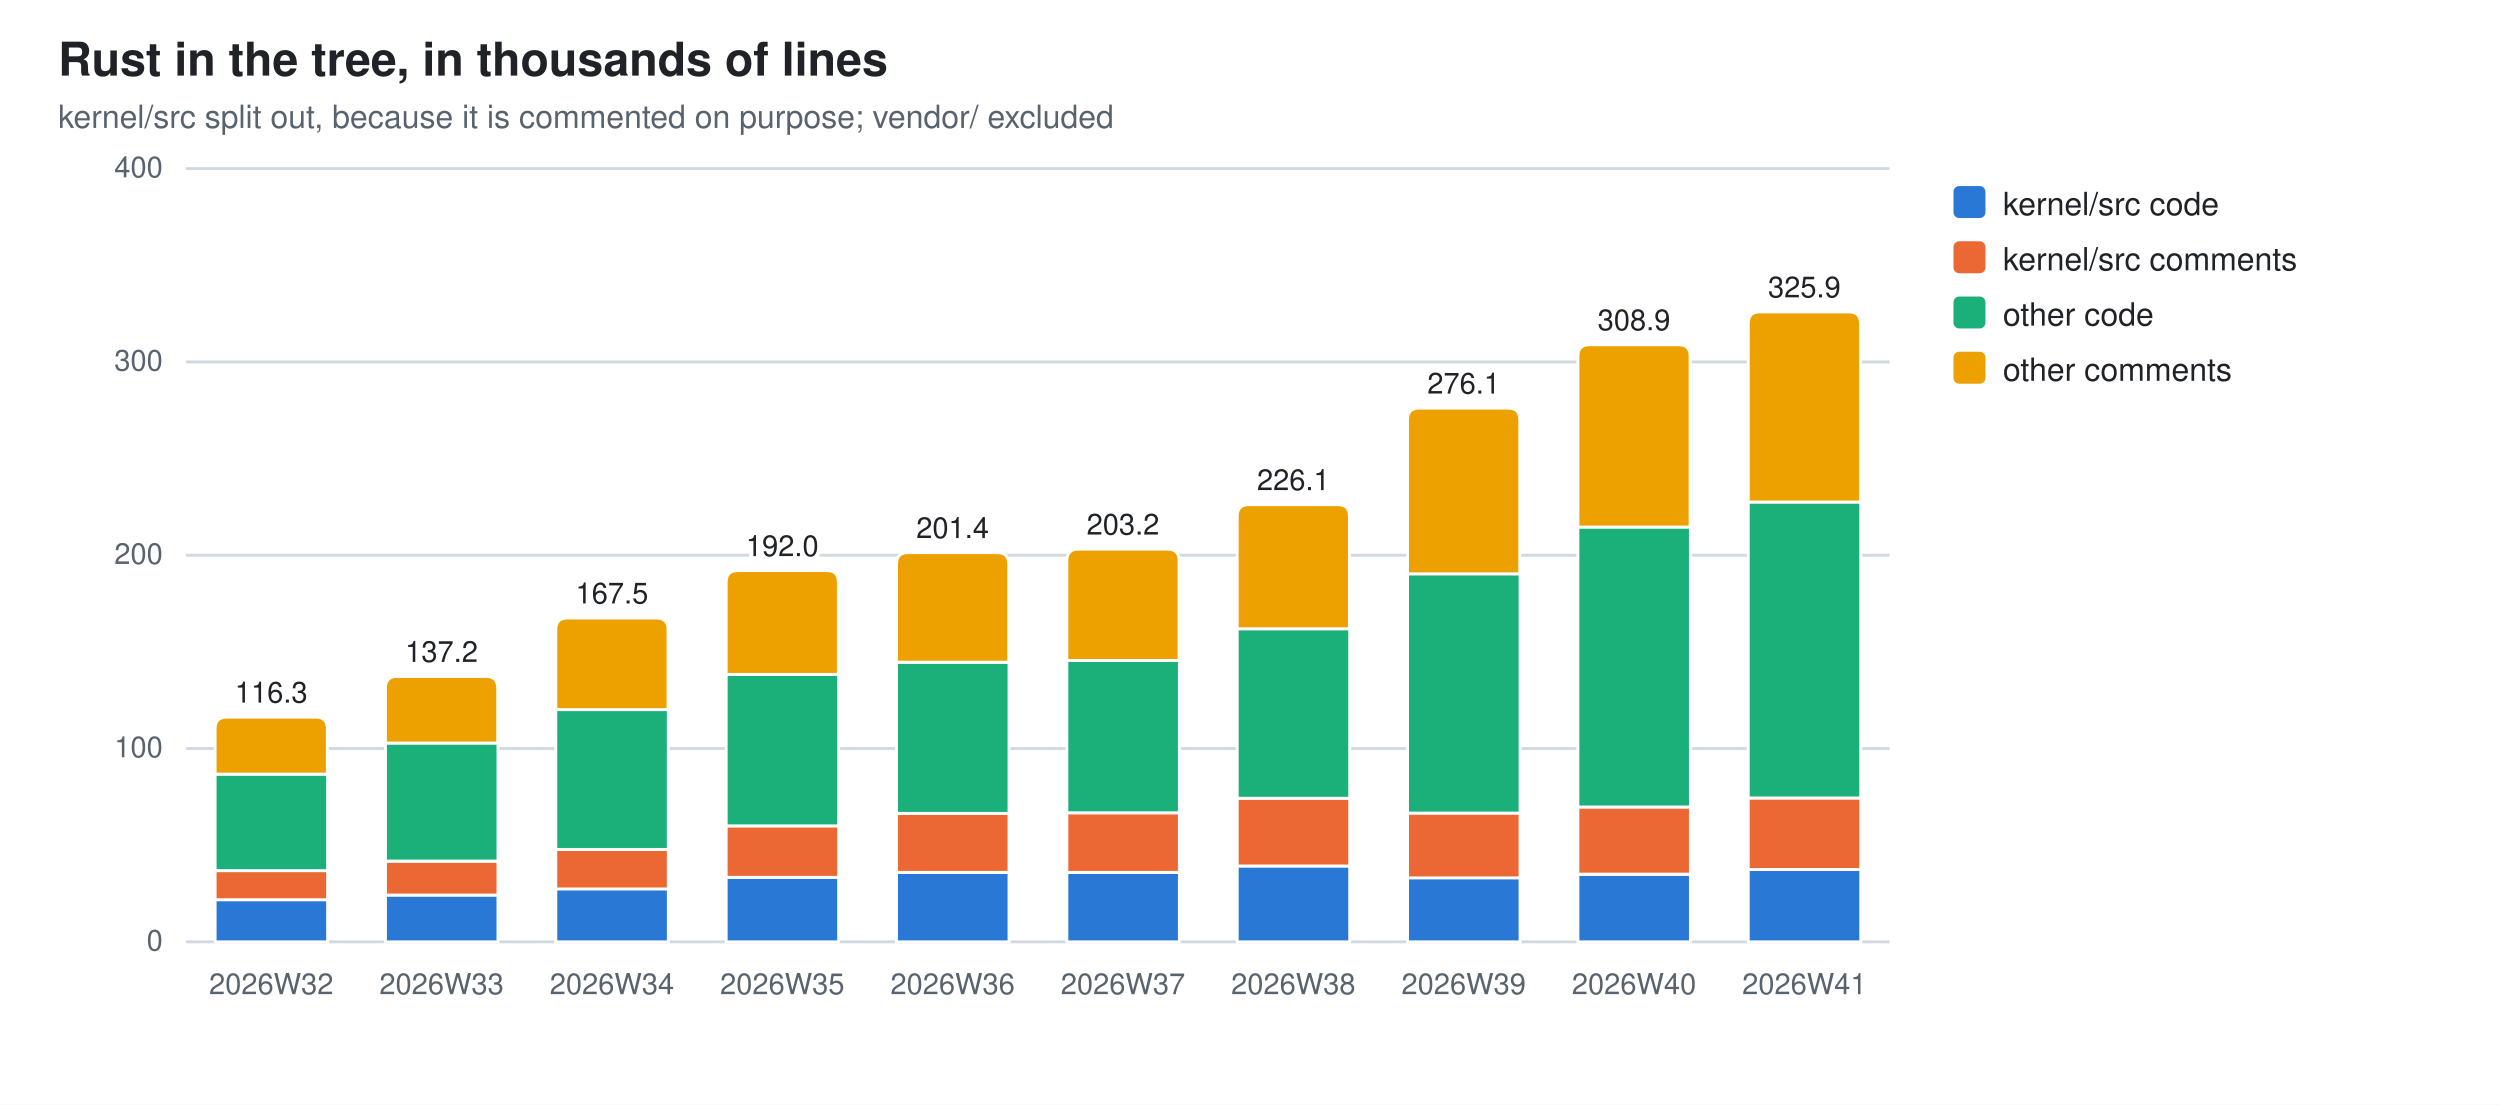
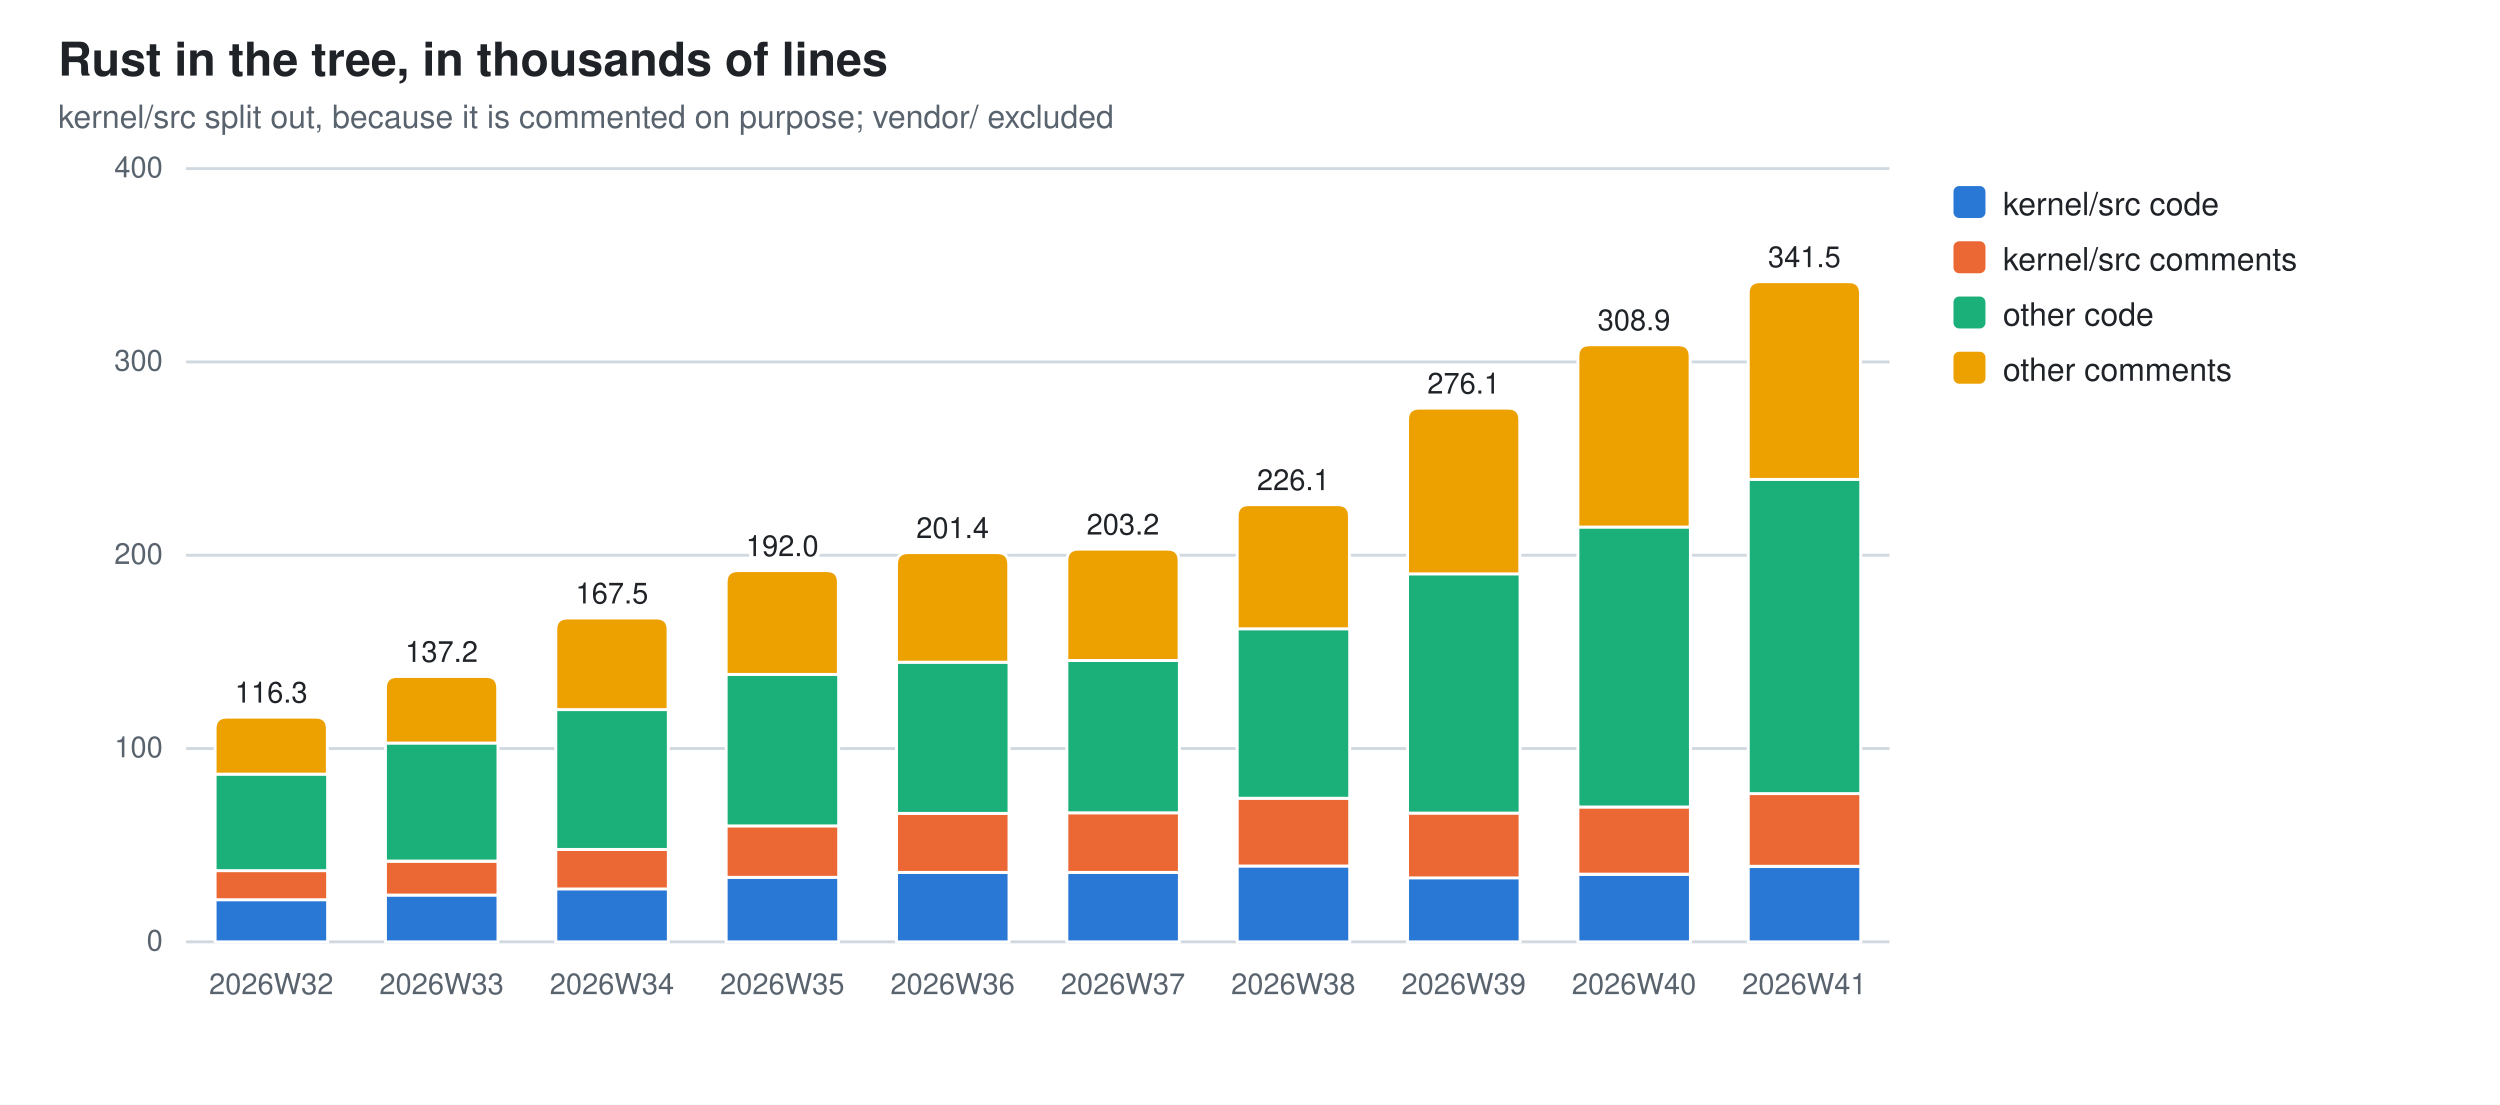
<svg xmlns="http://www.w3.org/2000/svg" width="860" height="380" viewBox="0 0 860 380" role="img" aria-label="Rust in the tree, in thousands of lines">
  <style>
  .bg{fill:#ffffff} .fg{fill:#1f2328} .mut{fill:#59636e} .grid{stroke:#d1d9e0}
  .seg{stroke:#ffffff;stroke-width:1}
  .val{paint-order:stroke;stroke:#ffffff;stroke-width:3px;stroke-linejoin:round}
  .s0{fill:#2a78d6}  .s1{fill:#eb6834}  .s2{fill:#1baf7a}  .s3{fill:#eda100}
  @media (prefers-color-scheme: dark){
    .bg{fill:#0d1117} .fg{fill:#e6edf3} .mut{fill:#9198a1} .grid{stroke:#30363d}
    .seg{stroke:#0d1117} .val{stroke:#0d1117} .s0{fill:#3987e5} .s1{fill:#d95926} .s2{fill:#199e70} .s3{fill:#c98500}}
  text{font-family:-apple-system,BlinkMacSystemFont,"Segoe UI",Helvetica,Arial,sans-serif}
</style>
  <rect class="bg" width="860" height="380" />
  <text class="fg" x="20" y="26" font-size="16" font-weight="600">Rust in the tree, in thousands of lines</text>
  <text class="mut" x="20" y="44" font-size="11">kernel/src split out, because it is commented on purpose; vendor/ excluded</text>
  <line class="grid" x1="64" y1="324.0" x2="650.0" y2="324.0" stroke-width="1" />
  <text class="mut" x="56" y="327.0" font-size="10" text-anchor="end">0</text>
  <line class="grid" x1="64" y1="257.5" x2="650.0" y2="257.5" stroke-width="1" />
  <text class="mut" x="56" y="260.5" font-size="10" text-anchor="end">100</text>
  <line class="grid" x1="64" y1="191.0" x2="650.0" y2="191.0" stroke-width="1" />
  <text class="mut" x="56" y="194.0" font-size="10" text-anchor="end">200</text>
  <line class="grid" x1="64" y1="124.5" x2="650.0" y2="124.5" stroke-width="1" />
  <text class="mut" x="56" y="127.5" font-size="10" text-anchor="end">300</text>
  <line class="grid" x1="64" y1="58.0" x2="650.0" y2="58.0" stroke-width="1" />
  <text class="mut" x="56" y="61.0" font-size="10" text-anchor="end">400</text>
  <rect class="seg s0" x="74.0" y="309.5" width="38.7" height="14.5" />
  <rect class="seg s1" x="74.0" y="299.5" width="38.7" height="10.0" />
  <rect class="seg s2" x="74.0" y="266.3" width="38.7" height="33.2" />
  <path class="seg s3" d="M74.0,266.3 V250.7 Q74.0,246.7 78.0,246.7 H108.6 Q112.6,246.7 112.6,250.7 V266.3 Z" />
  <text class="mut" x="93.3" y="342" font-size="10" text-anchor="middle">2026W32</text>
  <text class="fg val" x="93.3" y="241.7" font-size="10" text-anchor="middle">116.3</text>
  <rect class="seg s0" x="132.6" y="307.9" width="38.7" height="16.1" />
  <rect class="seg s1" x="132.6" y="296.3" width="38.7" height="11.6" />
  <rect class="seg s2" x="132.6" y="255.6" width="38.7" height="40.6" />
  <path class="seg s3" d="M132.6,255.6 V236.7 Q132.6,232.7 136.6,232.7 H167.2 Q171.2,232.7 171.2,236.7 V255.6 Z" />
  <text class="mut" x="151.9" y="342" font-size="10" text-anchor="middle">2026W33</text>
  <text class="fg val" x="151.9" y="227.7" font-size="10" text-anchor="middle">137.2</text>
  <rect class="seg s0" x="191.2" y="305.7" width="38.7" height="18.3" />
  <rect class="seg s1" x="191.2" y="292.2" width="38.7" height="13.6" />
  <rect class="seg s2" x="191.2" y="244.1" width="38.7" height="48.1" />
  <path class="seg s3" d="M191.2,244.1 V216.6 Q191.2,212.6 195.2,212.6 H225.8 Q229.8,212.6 229.8,216.6 V244.1 Z" />
  <text class="mut" x="210.5" y="342" font-size="10" text-anchor="middle">2026W34</text>
  <text class="fg val" x="210.5" y="207.6" font-size="10" text-anchor="middle">167.5</text>
  <rect class="seg s0" x="249.8" y="301.8" width="38.7" height="22.2" />
  <rect class="seg s1" x="249.8" y="284.1" width="38.7" height="17.7" />
  <rect class="seg s2" x="249.8" y="232.0" width="38.7" height="52.1" />
  <path class="seg s3" d="M249.8,232.0 V200.3 Q249.8,196.3 253.8,196.3 H284.4 Q288.4,196.3 288.4,200.3 V232.0 Z" />
  <text class="mut" x="269.1" y="342" font-size="10" text-anchor="middle">2026W35</text>
  <text class="fg val" x="269.1" y="191.3" font-size="10" text-anchor="middle">192.0</text>
  <rect class="seg s0" x="308.4" y="300.1" width="38.7" height="23.9" />
  <rect class="seg s1" x="308.4" y="279.8" width="38.7" height="20.3" />
  <rect class="seg s2" x="308.4" y="227.8" width="38.7" height="52.0" />
  <path class="seg s3" d="M308.4,227.8 V194.1 Q308.4,190.1 312.4,190.1 H343.0 Q347.0,190.1 347.0,194.1 V227.8 Z" />
  <text class="mut" x="327.7" y="342" font-size="10" text-anchor="middle">2026W36</text>
  <text class="fg val" x="327.7" y="185.1" font-size="10" text-anchor="middle">201.4</text>
  <rect class="seg s0" x="367.0" y="300.1" width="38.7" height="23.9" />
  <rect class="seg s1" x="367.0" y="279.6" width="38.7" height="20.5" />
  <rect class="seg s2" x="367.0" y="227.2" width="38.7" height="52.4" />
  <path class="seg s3" d="M367.0,227.2 V192.9 Q367.0,188.9 371.0,188.9 H401.6 Q405.6,188.9 405.6,192.9 V227.2 Z" />
  <text class="mut" x="386.3" y="342" font-size="10" text-anchor="middle">2026W37</text>
  <text class="fg val" x="386.3" y="183.9" font-size="10" text-anchor="middle">203.2</text>
  <rect class="seg s0" x="425.6" y="297.9" width="38.7" height="26.1" />
  <rect class="seg s1" x="425.6" y="274.6" width="38.7" height="23.3" />
  <rect class="seg s2" x="425.6" y="216.3" width="38.7" height="58.3" />
  <path class="seg s3" d="M425.6,216.3 V177.6 Q425.6,173.6 429.6,173.6 H460.2 Q464.2,173.6 464.2,177.6 V216.3 Z" />
  <text class="mut" x="444.9" y="342" font-size="10" text-anchor="middle">2026W38</text>
  <text class="fg val" x="444.9" y="168.6" font-size="10" text-anchor="middle">226.1</text>
  <rect class="seg s0" x="484.2" y="301.9" width="38.7" height="22.1" />
  <rect class="seg s1" x="484.2" y="279.7" width="38.7" height="22.3" />
  <rect class="seg s2" x="484.2" y="197.4" width="38.7" height="82.3" />
  <path class="seg s3" d="M484.2,197.4 V144.4 Q484.2,140.4 488.2,140.4 H518.8 Q522.8,140.4 522.8,144.4 V197.4 Z" />
  <text class="mut" x="503.5" y="342" font-size="10" text-anchor="middle">2026W39</text>
  <text class="fg val" x="503.5" y="135.4" font-size="10" text-anchor="middle">276.1</text>
  <rect class="seg s0" x="542.8" y="300.8" width="38.7" height="23.2" />
  <rect class="seg s1" x="542.8" y="277.6" width="38.7" height="23.1" />
  <rect class="seg s2" x="542.8" y="181.3" width="38.7" height="96.3" />
  <path class="seg s3" d="M542.8,181.3 V122.6 Q542.8,118.6 546.8,118.6 H577.4 Q581.4,118.6 581.4,122.6 V181.3 Z" />
  <text class="mut" x="562.1" y="342" font-size="10" text-anchor="middle">2026W40</text>
  <text class="fg val" x="562.1" y="113.6" font-size="10" text-anchor="middle">308.9</text>
-   <rect class="seg s0" x="601.4" y="299.1" width="38.7" height="24.9" />
-   <rect class="seg s1" x="601.4" y="274.5" width="38.7" height="24.6" />
-   <rect class="seg s2" x="601.4" y="172.7" width="38.7" height="101.8" />
-   <path class="seg s3" d="M601.4,172.7 V111.3 Q601.4,107.3 605.4,107.3 H636.0 Q640.0,107.3 640.0,111.3 V172.7 Z" />
+   <rect class="seg s0" x="601.4" y="298.1" width="38.7" height="25.9" />
+   <rect class="seg s1" x="601.4" y="273.0" width="38.7" height="25.0" />
+   <rect class="seg s2" x="601.4" y="164.9" width="38.7" height="108.1" />
+   <path class="seg s3" d="M601.4,164.9 V100.9 Q601.4,96.9 605.4,96.9 H636.0 Q640.0,96.9 640.0,100.9 V164.9 Z" />
  <text class="mut" x="620.7" y="342" font-size="10" text-anchor="middle">2026W41</text>
-   <text class="fg val" x="620.7" y="102.3" font-size="10" text-anchor="middle">325.9</text>
+   <text class="fg val" x="620.7" y="91.9" font-size="10" text-anchor="middle">341.5</text>
  <rect class="s0" x="672" y="64" width="11" height="11" rx="2" />
  <text class="fg" y="74" font-size="11">
    <tspan x="689" dy="0">kernel/src code</tspan>
  </text>
  <rect class="s1" x="672" y="83" width="11" height="11" rx="2" />
  <text class="fg" y="93" font-size="11">
    <tspan x="689" dy="0">kernel/src comments</tspan>
  </text>
  <rect class="s2" x="672" y="102" width="11" height="11" rx="2" />
  <text class="fg" y="112" font-size="11">
    <tspan x="689" dy="0">other code</tspan>
  </text>
  <rect class="s3" x="672" y="121" width="11" height="11" rx="2" />
  <text class="fg" y="131" font-size="11">
    <tspan x="689" dy="0">other comments</tspan>
  </text>
</svg>
